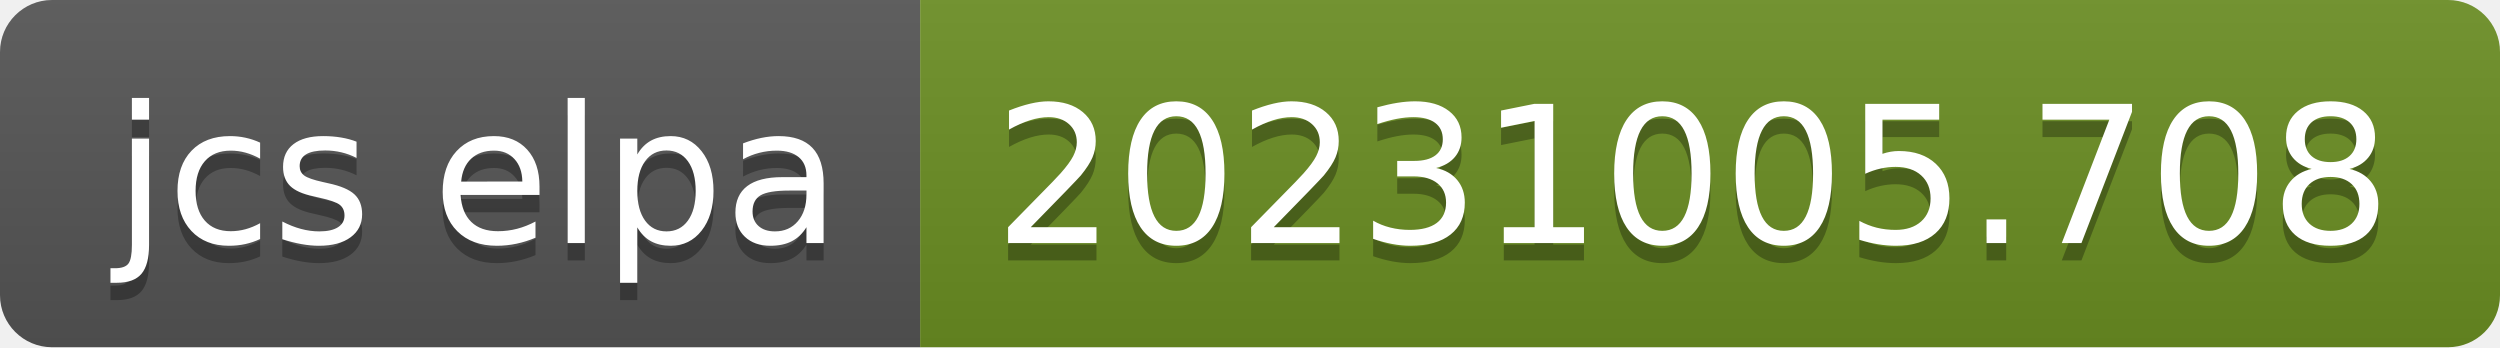
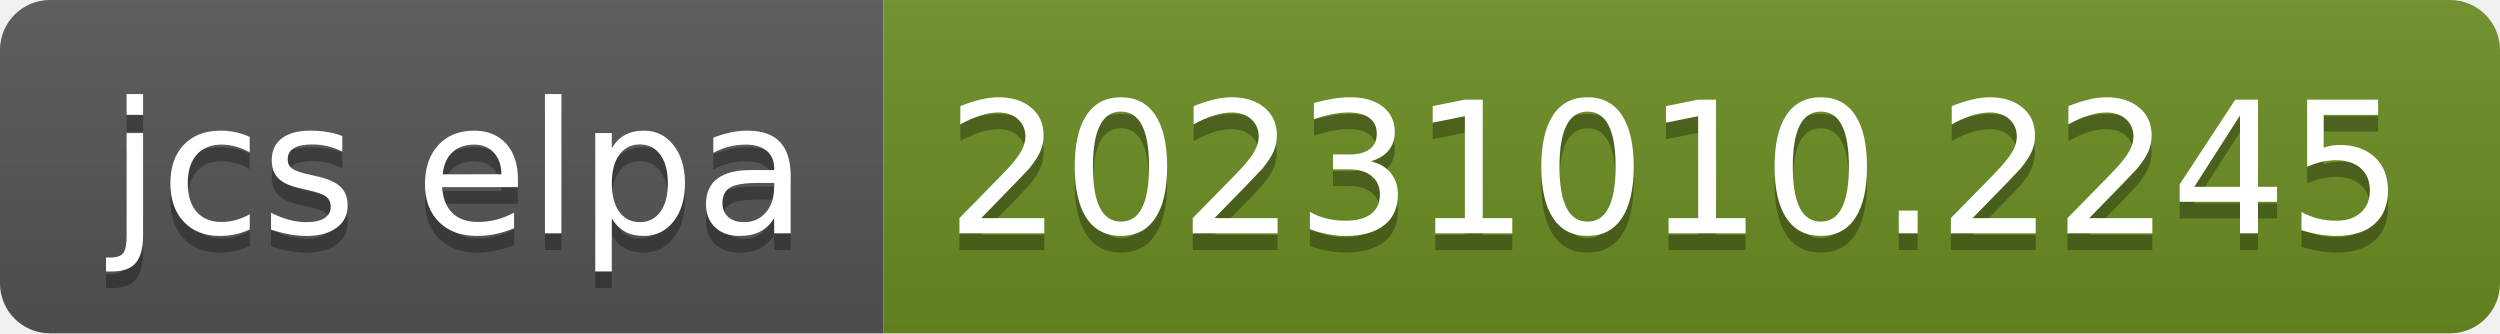
- <svg xmlns="http://www.w3.org/2000/svg" width="144" height="20" role="img" aria-label="jcs elpa: 20231005.708">
+ <svg xmlns="http://www.w3.org/2000/svg" width="150" height="20" role="img" aria-label="jcs elpa: 20231010.2245">
  <linearGradient id="s" x2="0" y2="100%">
    <stop offset="0" stop-color="#bbb" stop-opacity=".1" />
    <stop offset="1" stop-opacity=".1" />
  </linearGradient>
  <clipPath id="r">
-     <rect width="144" height="20" rx="3" fill="#fff" />
+     <rect width="150" height="20" rx="3" fill="#fff" />
  </clipPath>
  <g clip-path="url(#r)">
    <rect width="53" height="20" fill="#555" />
-     <rect x="53" width="91" height="20" fill="#6b8e23" />
-     <rect width="144" height="20" fill="url(#s)" />
+     <rect x="53" width="97" height="20" fill="#6b8e23" />
+     <rect width="150" height="20" fill="url(#s)" />
  </g>
  <g fill="#fff" text-anchor="middle" font-family="Verdana,Geneva,DejaVu Sans,sans-serif" text-rendering="geometricPrecision" font-size="110">
    <text aria-hidden="true" x="275" y="150" fill="#010101" fill-opacity=".3" transform="scale(.1)" textLength="430">jcs elpa</text>
    <text x="275" y="140" transform="scale(.1)" fill="#fff" textLength="430">jcs elpa</text>
-     <text aria-hidden="true" x="975" y="150" fill="#010101" fill-opacity=".3" transform="scale(.1)" textLength="810">20231005.708</text>
-     <text x="975" y="140" transform="scale(.1)" fill="#fff" textLength="810">20231005.708</text>
+     <text aria-hidden="true" x="1005" y="150" fill="#010101" fill-opacity=".3" transform="scale(.1)" textLength="870">20231010.2245</text>
+     <text x="1005" y="140" transform="scale(.1)" fill="#fff" textLength="870">20231010.2245</text>
  </g>
</svg>
